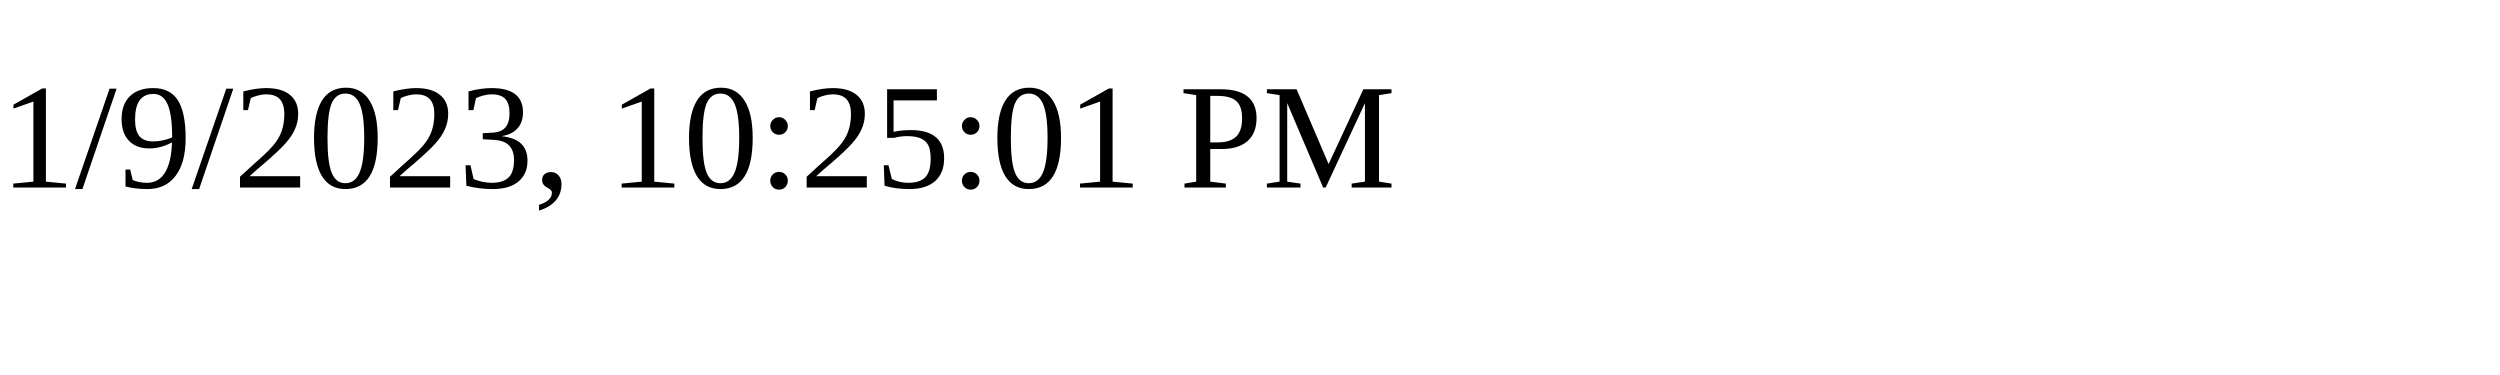
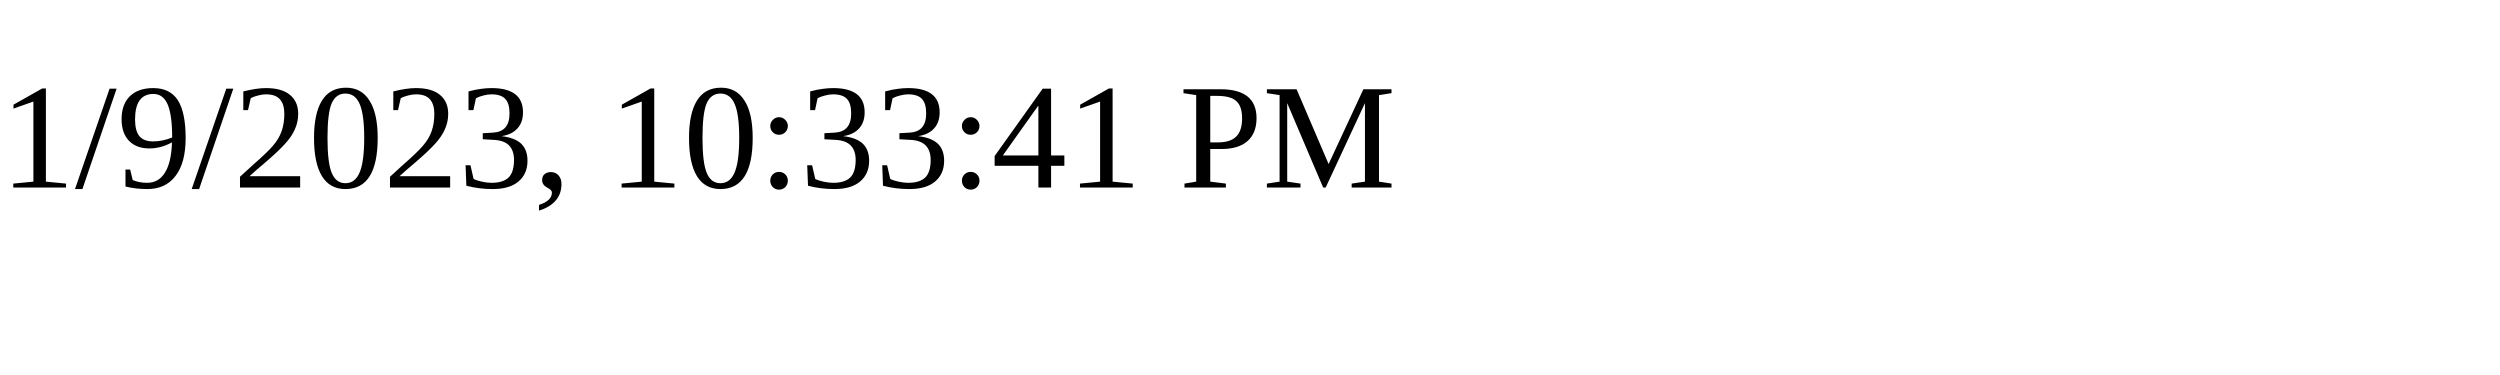
<svg xmlns="http://www.w3.org/2000/svg" height="30" width="200">
-   <text x="0" y="15">1/9/2023, 10:25:01 PM</text>
+   <text x="0" y="15">1/9/2023, 10:33:41 PM</text>
</svg>
